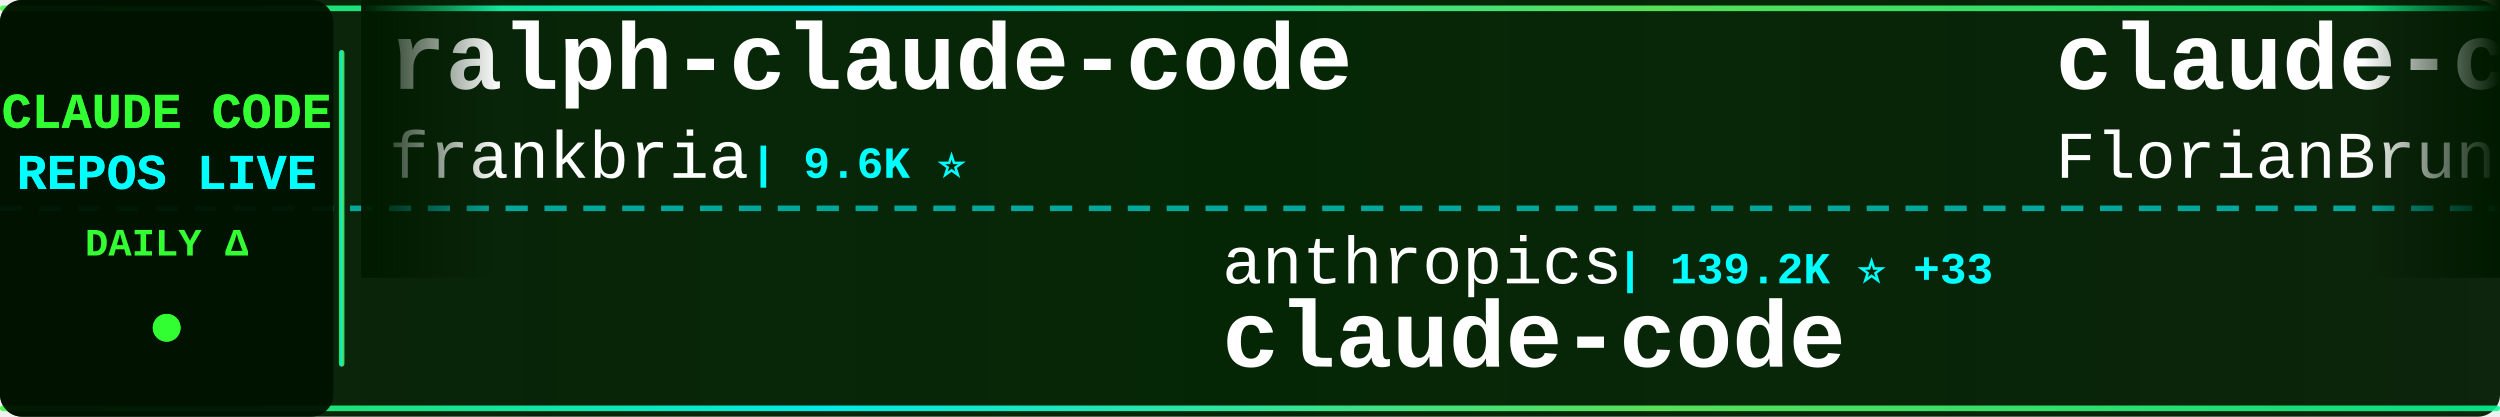
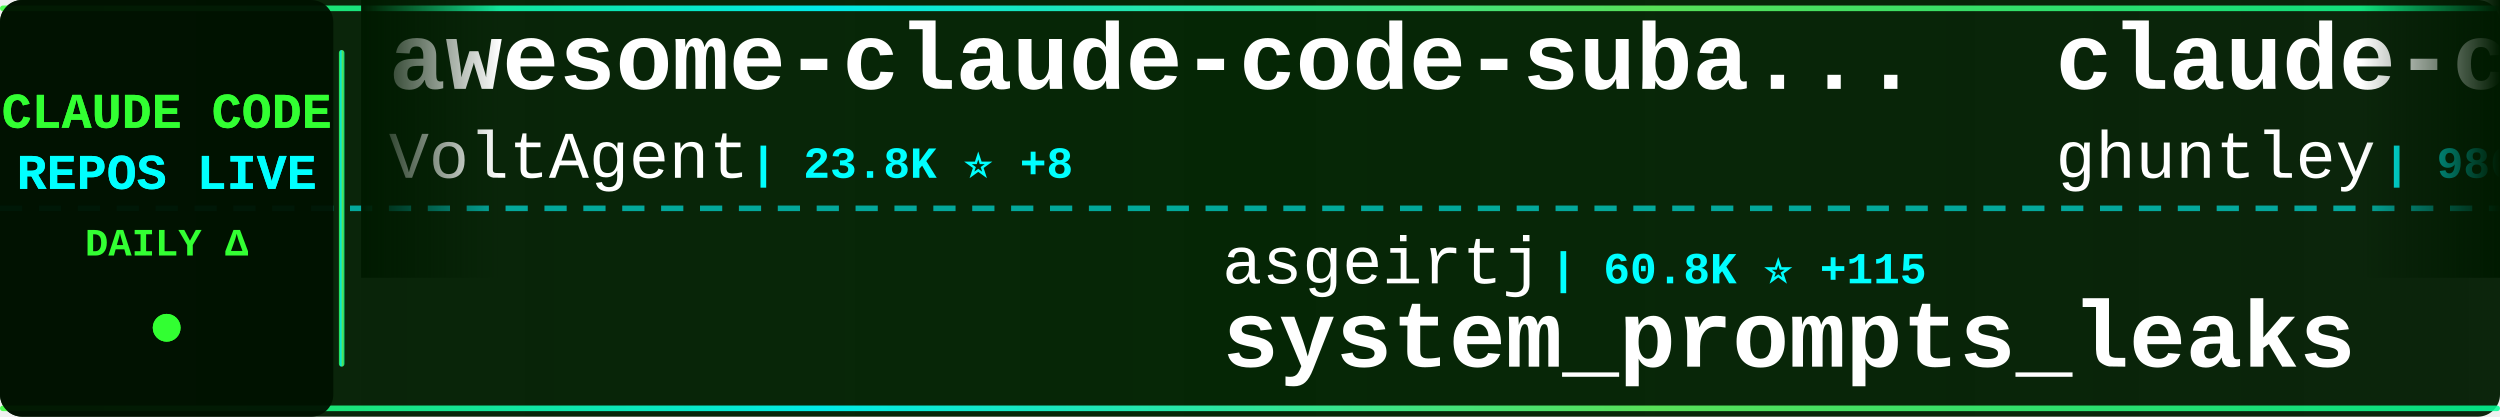
<svg xmlns="http://www.w3.org/2000/svg" width="900" height="150">
  <defs>
    <linearGradient id="tickerBg" x1="0%" y1="0%" x2="100%" y2="0%">
      <stop offset="0%" style="stop-color:#001a00;stop-opacity:0.95" />
      <stop offset="50%" style="stop-color:#002200;stop-opacity:0.98" />
      <stop offset="100%" style="stop-color:#001a00;stop-opacity:0.95" />
    </linearGradient>
    <linearGradient id="borderGrad" x1="0%" y1="0%" x2="100%" y2="0%">
      <stop offset="0%" style="stop-color:#33ff33;stop-opacity:0.85">
        <animate attributeName="stop-opacity" values="0.85;1;0.85" dur="2s" repeatCount="indefinite" />
      </stop>
      <stop offset="33%" style="stop-color:#00ffff;stop-opacity:0.9">
        <animate attributeName="stop-opacity" values="0.9;1;0.9" dur="2.2s" repeatCount="indefinite" />
      </stop>
      <stop offset="66%" style="stop-color:#66ff66;stop-opacity:0.85">
        <animate attributeName="stop-opacity" values="0.85;1;0.85" dur="1.8s" repeatCount="indefinite" />
      </stop>
      <stop offset="100%" style="stop-color:#00ff99;stop-opacity:0.85">
        <animate attributeName="stop-opacity" values="0.85;1;0.85" dur="2s" repeatCount="indefinite" />
      </stop>
    </linearGradient>
    <filter id="textGlow">
      <feGaussianBlur stdDeviation="0.1" result="coloredBlur" />
      <feMerge>
        <feMergeNode in="coloredBlur" />
        <feMergeNode in="SourceGraphic" />
      </feMerge>
    </filter>
    <filter id="metricGlow">
      <feGaussianBlur stdDeviation="0.2" result="coloredBlur" />
      <feMerge>
        <feMergeNode in="coloredBlur" />
        <feMergeNode in="SourceGraphic" />
      </feMerge>
    </filter>
    <linearGradient id="leftFade" x1="0%" y1="0%" x2="100%" y2="0%">
      <stop offset="0%" style="stop-color:#001a00;stop-opacity:1" />
      <stop offset="100%" style="stop-color:#001a00;stop-opacity:0" />
    </linearGradient>
    <linearGradient id="rightFade" x1="0%" y1="0%" x2="100%" y2="0%">
      <stop offset="0%" style="stop-color:#001a00;stop-opacity:0" />
      <stop offset="100%" style="stop-color:#001a00;stop-opacity:1" />
    </linearGradient>
  </defs>
  <rect width="900" height="150" fill="url(#tickerBg)" rx="8" />
  <rect x="0" y="2" width="900" height="2" fill="url(#borderGrad)" rx="1" />
  <rect x="0" y="146" width="900" height="2" fill="url(#borderGrad)" rx="1" />
  <line x1="0" y1="75" x2="900" y2="75" stroke="#00ffff" stroke-width="2" stroke-dasharray="8 6" opacity="0.6" />
  <rect x="0" y="0" width="120" height="150" fill="#001100" opacity="0.95" rx="8" />
  <text x="60" y="46" font-family="'Courier New', monospace" font-size="18" font-weight="bold" fill="#33ff33" text-anchor="middle" filter="url(#textGlow)">
    CLAUDE CODE
  </text>
  <text x="60" y="68" font-family="'Courier New', monospace" font-size="18" font-weight="bold" fill="#00ffff" text-anchor="middle" filter="url(#textGlow)">
    REPOS LIVE
  </text>
  <text x="60" y="92" font-family="'Courier New', monospace" font-size="14" font-weight="bold" fill="#33ff33" text-anchor="middle">
    DAILY Δ
  </text>
  <circle cx="60" cy="118" r="5" fill="#33ff33" filter="url(#metricGlow)">
    <animate attributeName="r" values="4;6;4" dur="1.5s" repeatCount="indefinite" />
    <animate attributeName="opacity" values="0.6;1;0.6" dur="1.5s" repeatCount="indefinite" />
  </circle>
  <rect x="122" y="18" width="2" height="114" fill="url(#borderGrad)" rx="1" />
  <clipPath id="tickerClip">
    <rect x="130" y="0" width="770" height="150" />
  </clipPath>
  <g clip-path="url(#tickerClip)">
    <g id="tickerItems">
      <animateTransform attributeName="transform" attributeType="XML" type="translate" from="0 0" to="-3000 0" dur="54s" repeatCount="indefinite" />
      <g transform="translate(0, 0)">
-         <text x="140" y="32" font-family="'Courier New', monospace" font-size="34" font-weight="bold" fill="#ffffff">ralph-claude-code</text>
-         <text x="140" y="64" font-family="'Courier New', monospace" font-size="24" font-weight="normal" fill="#ffffff" opacity="1.0">frankbria</text>
-         <text x="270" y="64" font-family="'Courier New', monospace" font-size="16" font-weight="bold" fill="#00ffff"> | 9.6K ⭐</text>
+         <text x="140" y="32" font-family="'Courier New', monospace" font-size="34" font-weight="bold" fill="#ffffff">awesome-claude-code-suba...</text>
+         <text x="140" y="64" font-family="'Courier New', monospace" font-size="24" font-weight="normal" fill="#ffffff" opacity="1.0">VoltAgent</text>
+         <text x="270" y="64" font-family="'Courier New', monospace" font-size="16" font-weight="bold" fill="#00ffff"> | 23.8K ⭐ +8</text>
      </g>
      <g transform="translate(300, 0)">
-         <text x="140" y="102" font-family="'Courier New', monospace" font-size="24" font-weight="normal" fill="#ffffff" opacity="1.0">anthropics</text>
-         <text x="282" y="102" font-family="'Courier New', monospace" font-size="16" font-weight="bold" fill="#00ffff"> | 139.2K ⭐ +33</text>
-         <text x="140" y="132" font-family="'Courier New', monospace" font-size="34" font-weight="bold" fill="#ffffff">claude-code</text>
+         <text x="140" y="102" font-family="'Courier New', monospace" font-size="24" font-weight="normal" fill="#ffffff" opacity="1.0">asgeirtj</text>
+         <text x="258" y="102" font-family="'Courier New', monospace" font-size="16" font-weight="bold" fill="#00ffff"> | 60.8K ⭐ +115</text>
+         <text x="140" y="132" font-family="'Courier New', monospace" font-size="34" font-weight="bold" fill="#ffffff">system_prompts_leaks</text>
      </g>
      <g transform="translate(600, 0)">
-         <text x="140" y="32" font-family="'Courier New', monospace" font-size="34" font-weight="bold" fill="#ffffff">claude-code-ultimate-gui...</text>
-         <text x="140" y="64" font-family="'Courier New', monospace" font-size="24" font-weight="normal" fill="#ffffff" opacity="1.0">FlorianBruniaux</text>
-         <text x="342" y="64" font-family="'Courier New', monospace" font-size="16" font-weight="bold" fill="#00ffff"> | 5.6K ⭐ +4</text>
+         <text x="140" y="32" font-family="'Courier New', monospace" font-size="34" font-weight="bold" fill="#ffffff">claude-code-source-code-...</text>
+         <text x="140" y="64" font-family="'Courier New', monospace" font-size="24" font-weight="normal" fill="#ffffff" opacity="1.0">ghuntley</text>
+         <text x="258" y="64" font-family="'Courier New', monospace" font-size="16" font-weight="bold" fill="#00ffff"> | 986 ⭐</text>
      </g>
      <g transform="translate(900, 0)">
-         <text x="140" y="102" font-family="'Courier New', monospace" font-size="24" font-weight="normal" fill="#ffffff" opacity="1.0">KPR111</text>
-         <text x="234" y="102" font-family="'Courier New', monospace" font-size="16" font-weight="bold" fill="#00ffff"> | 18 ⭐</text>
+         <text x="140" y="102" font-family="'Courier New', monospace" font-size="24" font-weight="normal" fill="#ffffff" opacity="1.0">andrew-kramer-inno</text>
+         <text x="378" y="102" font-family="'Courier New', monospace" font-size="16" font-weight="bold" fill="#00ffff"> | 595 ⭐</text>
+         <text x="140" y="132" font-family="'Courier New', monospace" font-size="34" font-weight="bold" fill="#ffffff">claude-code-source-build</text>
+       </g>
+       <g transform="translate(1200, 0)">
+         <text x="140" y="32" font-family="'Courier New', monospace" font-size="34" font-weight="bold" fill="#ffffff">how-claude-code-works</text>
+         <text x="140" y="64" font-family="'Courier New', monospace" font-size="24" font-weight="normal" fill="#ffffff" opacity="1.0">Windy3f3f3f3f</text>
+         <text x="318" y="64" font-family="'Courier New', monospace" font-size="16" font-weight="bold" fill="#00ffff"> | 3.3K ⭐ +6</text>
+       </g>
+       <g transform="translate(1500, 0)">
+         <text x="140" y="102" font-family="'Courier New', monospace" font-size="24" font-weight="normal" fill="#ffffff" opacity="1.0">ponponon</text>
+         <text x="258" y="102" font-family="'Courier New', monospace" font-size="16" font-weight="bold" fill="#00ffff"> | 2.3K ⭐</text>
+         <text x="140" y="132" font-family="'Courier New', monospace" font-size="34" font-weight="bold" fill="#ffffff">claude_code_src</text>
+       </g>
+       <g transform="translate(1800, 0)">
+         <text x="140" y="32" font-family="'Courier New', monospace" font-size="34" font-weight="bold" fill="#ffffff">claude-code-reverse</text>
+         <text x="140" y="64" font-family="'Courier New', monospace" font-size="24" font-weight="normal" fill="#ffffff" opacity="1.0">Yuyz0112</text>
+         <text x="258" y="64" font-family="'Courier New', monospace" font-size="16" font-weight="bold" fill="#00ffff"> | 2.4K ⭐ +1</text>
+       </g>
+       <g transform="translate(2100, 0)">
+         <text x="140" y="102" font-family="'Courier New', monospace" font-size="24" font-weight="normal" fill="#ffffff" opacity="1.0">pengchengneo</text>
+         <text x="306" y="102" font-family="'Courier New', monospace" font-size="16" font-weight="bold" fill="#00ffff"> | 1.7K ⭐ +3</text>
        <text x="140" y="132" font-family="'Courier New', monospace" font-size="34" font-weight="bold" fill="#ffffff">Claude-Code</text>
      </g>
-       <g transform="translate(1200, 0)">
-         <text x="140" y="32" font-family="'Courier New', monospace" font-size="34" font-weight="bold" fill="#ffffff">claude-code</text>
-         <text x="140" y="64" font-family="'Courier New', monospace" font-size="24" font-weight="normal" fill="#ffffff" opacity="1.0">lowcortisolprogrammer</text>
-         <text x="414" y="64" font-family="'Courier New', monospace" font-size="16" font-weight="bold" fill="#00ffff"> | 172 ⭐</text>
-       </g>
-       <g transform="translate(1500, 0)">
-         <text x="140" y="102" font-family="'Courier New', monospace" font-size="24" font-weight="normal" fill="#ffffff" opacity="1.0">fuergaosi233</text>
-         <text x="306" y="102" font-family="'Courier New', monospace" font-size="16" font-weight="bold" fill="#00ffff"> | 2.8K ⭐</text>
-         <text x="140" y="132" font-family="'Courier New', monospace" font-size="34" font-weight="bold" fill="#ffffff">claude-code-proxy</text>
-       </g>
-       <g transform="translate(1800, 0)">
-         <text x="140" y="32" font-family="'Courier New', monospace" font-size="34" font-weight="bold" fill="#ffffff">skills</text>
-         <text x="140" y="64" font-family="'Courier New', monospace" font-size="24" font-weight="normal" fill="#ffffff" opacity="1.0">anthropics</text>
-         <text x="282" y="64" font-family="'Courier New', monospace" font-size="16" font-weight="bold" fill="#00ffff"> | 164.3K ⭐ +50</text>
-       </g>
-       <g transform="translate(2100, 0)">
-         <text x="140" y="102" font-family="'Courier New', monospace" font-size="24" font-weight="normal" fill="#ffffff" opacity="1.0">Cranot</text>
-         <text x="234" y="102" font-family="'Courier New', monospace" font-size="16" font-weight="bold" fill="#00ffff"> | 2.9K ⭐</text>
-         <text x="140" y="132" font-family="'Courier New', monospace" font-size="34" font-weight="bold" fill="#ffffff">claude-code-guide</text>
-       </g>
      <g transform="translate(2400, 0)">
-         <text x="140" y="32" font-family="'Courier New', monospace" font-size="34" font-weight="bold" fill="#ffffff">Claude-Code-Game-Studios</text>
-         <text x="140" y="64" font-family="'Courier New', monospace" font-size="24" font-weight="normal" fill="#ffffff" opacity="1.0">Donchitos</text>
-         <text x="270" y="64" font-family="'Courier New', monospace" font-size="16" font-weight="bold" fill="#00ffff"> | 23.4K ⭐ +4</text>
+         <text x="140" y="32" font-family="'Courier New', monospace" font-size="34" font-weight="bold" fill="#ffffff">edmunds-claude-code</text>
+         <text x="140" y="64" font-family="'Courier New', monospace" font-size="24" font-weight="normal" fill="#ffffff" opacity="1.0">edmund-io</text>
+         <text x="270" y="64" font-family="'Courier New', monospace" font-size="16" font-weight="bold" fill="#00ffff"> | 1.5K ⭐</text>
      </g>
      <g transform="translate(2700, 0)">
-         <text x="140" y="102" font-family="'Courier New', monospace" font-size="24" font-weight="normal" fill="#ffffff" opacity="1.0">pengchengneo</text>
-         <text x="306" y="102" font-family="'Courier New', monospace" font-size="16" font-weight="bold" fill="#00ffff"> | 1.7K ⭐</text>
-         <text x="140" y="132" font-family="'Courier New', monospace" font-size="34" font-weight="bold" fill="#ffffff">Claude-Code</text>
+         <text x="140" y="102" font-family="'Courier New', monospace" font-size="24" font-weight="normal" fill="#ffffff" opacity="1.0">router-for-me</text>
+         <text x="318" y="102" font-family="'Courier New', monospace" font-size="16" font-weight="bold" fill="#00ffff"> | 45.1K ⭐ +57</text>
+         <text x="140" y="132" font-family="'Courier New', monospace" font-size="34" font-weight="bold" fill="#ffffff">CLIProxyAPI</text>
      </g>
      <g transform="translate(3000, 0)">
-         <text x="140" y="32" font-family="'Courier New', monospace" font-size="34" font-weight="bold" fill="#ffffff">ralph-claude-code</text>
-         <text x="140" y="64" font-family="'Courier New', monospace" font-size="24" font-weight="normal" fill="#ffffff" opacity="1.0">frankbria</text>
-         <text x="270" y="64" font-family="'Courier New', monospace" font-size="16" font-weight="bold" fill="#00ffff"> | 9.6K ⭐</text>
+         <text x="140" y="32" font-family="'Courier New', monospace" font-size="34" font-weight="bold" fill="#ffffff">awesome-claude-code-suba...</text>
+         <text x="140" y="64" font-family="'Courier New', monospace" font-size="24" font-weight="normal" fill="#ffffff" opacity="1.0">VoltAgent</text>
+         <text x="270" y="64" font-family="'Courier New', monospace" font-size="16" font-weight="bold" fill="#00ffff"> | 23.8K ⭐ +8</text>
      </g>
      <g transform="translate(3300, 0)">
-         <text x="140" y="102" font-family="'Courier New', monospace" font-size="24" font-weight="normal" fill="#ffffff" opacity="1.0">anthropics</text>
-         <text x="282" y="102" font-family="'Courier New', monospace" font-size="16" font-weight="bold" fill="#00ffff"> | 139.2K ⭐ +33</text>
-         <text x="140" y="132" font-family="'Courier New', monospace" font-size="34" font-weight="bold" fill="#ffffff">claude-code</text>
+         <text x="140" y="102" font-family="'Courier New', monospace" font-size="24" font-weight="normal" fill="#ffffff" opacity="1.0">asgeirtj</text>
+         <text x="258" y="102" font-family="'Courier New', monospace" font-size="16" font-weight="bold" fill="#00ffff"> | 60.8K ⭐ +115</text>
+         <text x="140" y="132" font-family="'Courier New', monospace" font-size="34" font-weight="bold" fill="#ffffff">system_prompts_leaks</text>
      </g>
      <g transform="translate(3600, 0)">
-         <text x="140" y="32" font-family="'Courier New', monospace" font-size="34" font-weight="bold" fill="#ffffff">claude-code-ultimate-gui...</text>
-         <text x="140" y="64" font-family="'Courier New', monospace" font-size="24" font-weight="normal" fill="#ffffff" opacity="1.0">FlorianBruniaux</text>
-         <text x="342" y="64" font-family="'Courier New', monospace" font-size="16" font-weight="bold" fill="#00ffff"> | 5.6K ⭐ +4</text>
+         <text x="140" y="32" font-family="'Courier New', monospace" font-size="34" font-weight="bold" fill="#ffffff">claude-code-source-code-...</text>
+         <text x="140" y="64" font-family="'Courier New', monospace" font-size="24" font-weight="normal" fill="#ffffff" opacity="1.0">ghuntley</text>
+         <text x="258" y="64" font-family="'Courier New', monospace" font-size="16" font-weight="bold" fill="#00ffff"> | 986 ⭐</text>
      </g>
      <g transform="translate(3900, 0)">
-         <text x="140" y="102" font-family="'Courier New', monospace" font-size="24" font-weight="normal" fill="#ffffff" opacity="1.0">KPR111</text>
-         <text x="234" y="102" font-family="'Courier New', monospace" font-size="16" font-weight="bold" fill="#00ffff"> | 18 ⭐</text>
-         <text x="140" y="132" font-family="'Courier New', monospace" font-size="34" font-weight="bold" fill="#ffffff">Claude-Code</text>
+         <text x="140" y="102" font-family="'Courier New', monospace" font-size="24" font-weight="normal" fill="#ffffff" opacity="1.0">andrew-kramer-inno</text>
+         <text x="378" y="102" font-family="'Courier New', monospace" font-size="16" font-weight="bold" fill="#00ffff"> | 595 ⭐</text>
+         <text x="140" y="132" font-family="'Courier New', monospace" font-size="34" font-weight="bold" fill="#ffffff">claude-code-source-build</text>
      </g>
    </g>
  </g>
  <rect x="130" y="0" width="50" height="100" fill="url(#leftFade)" />
  <rect x="850" y="0" width="50" height="100" fill="url(#rightFade)" />
</svg>
